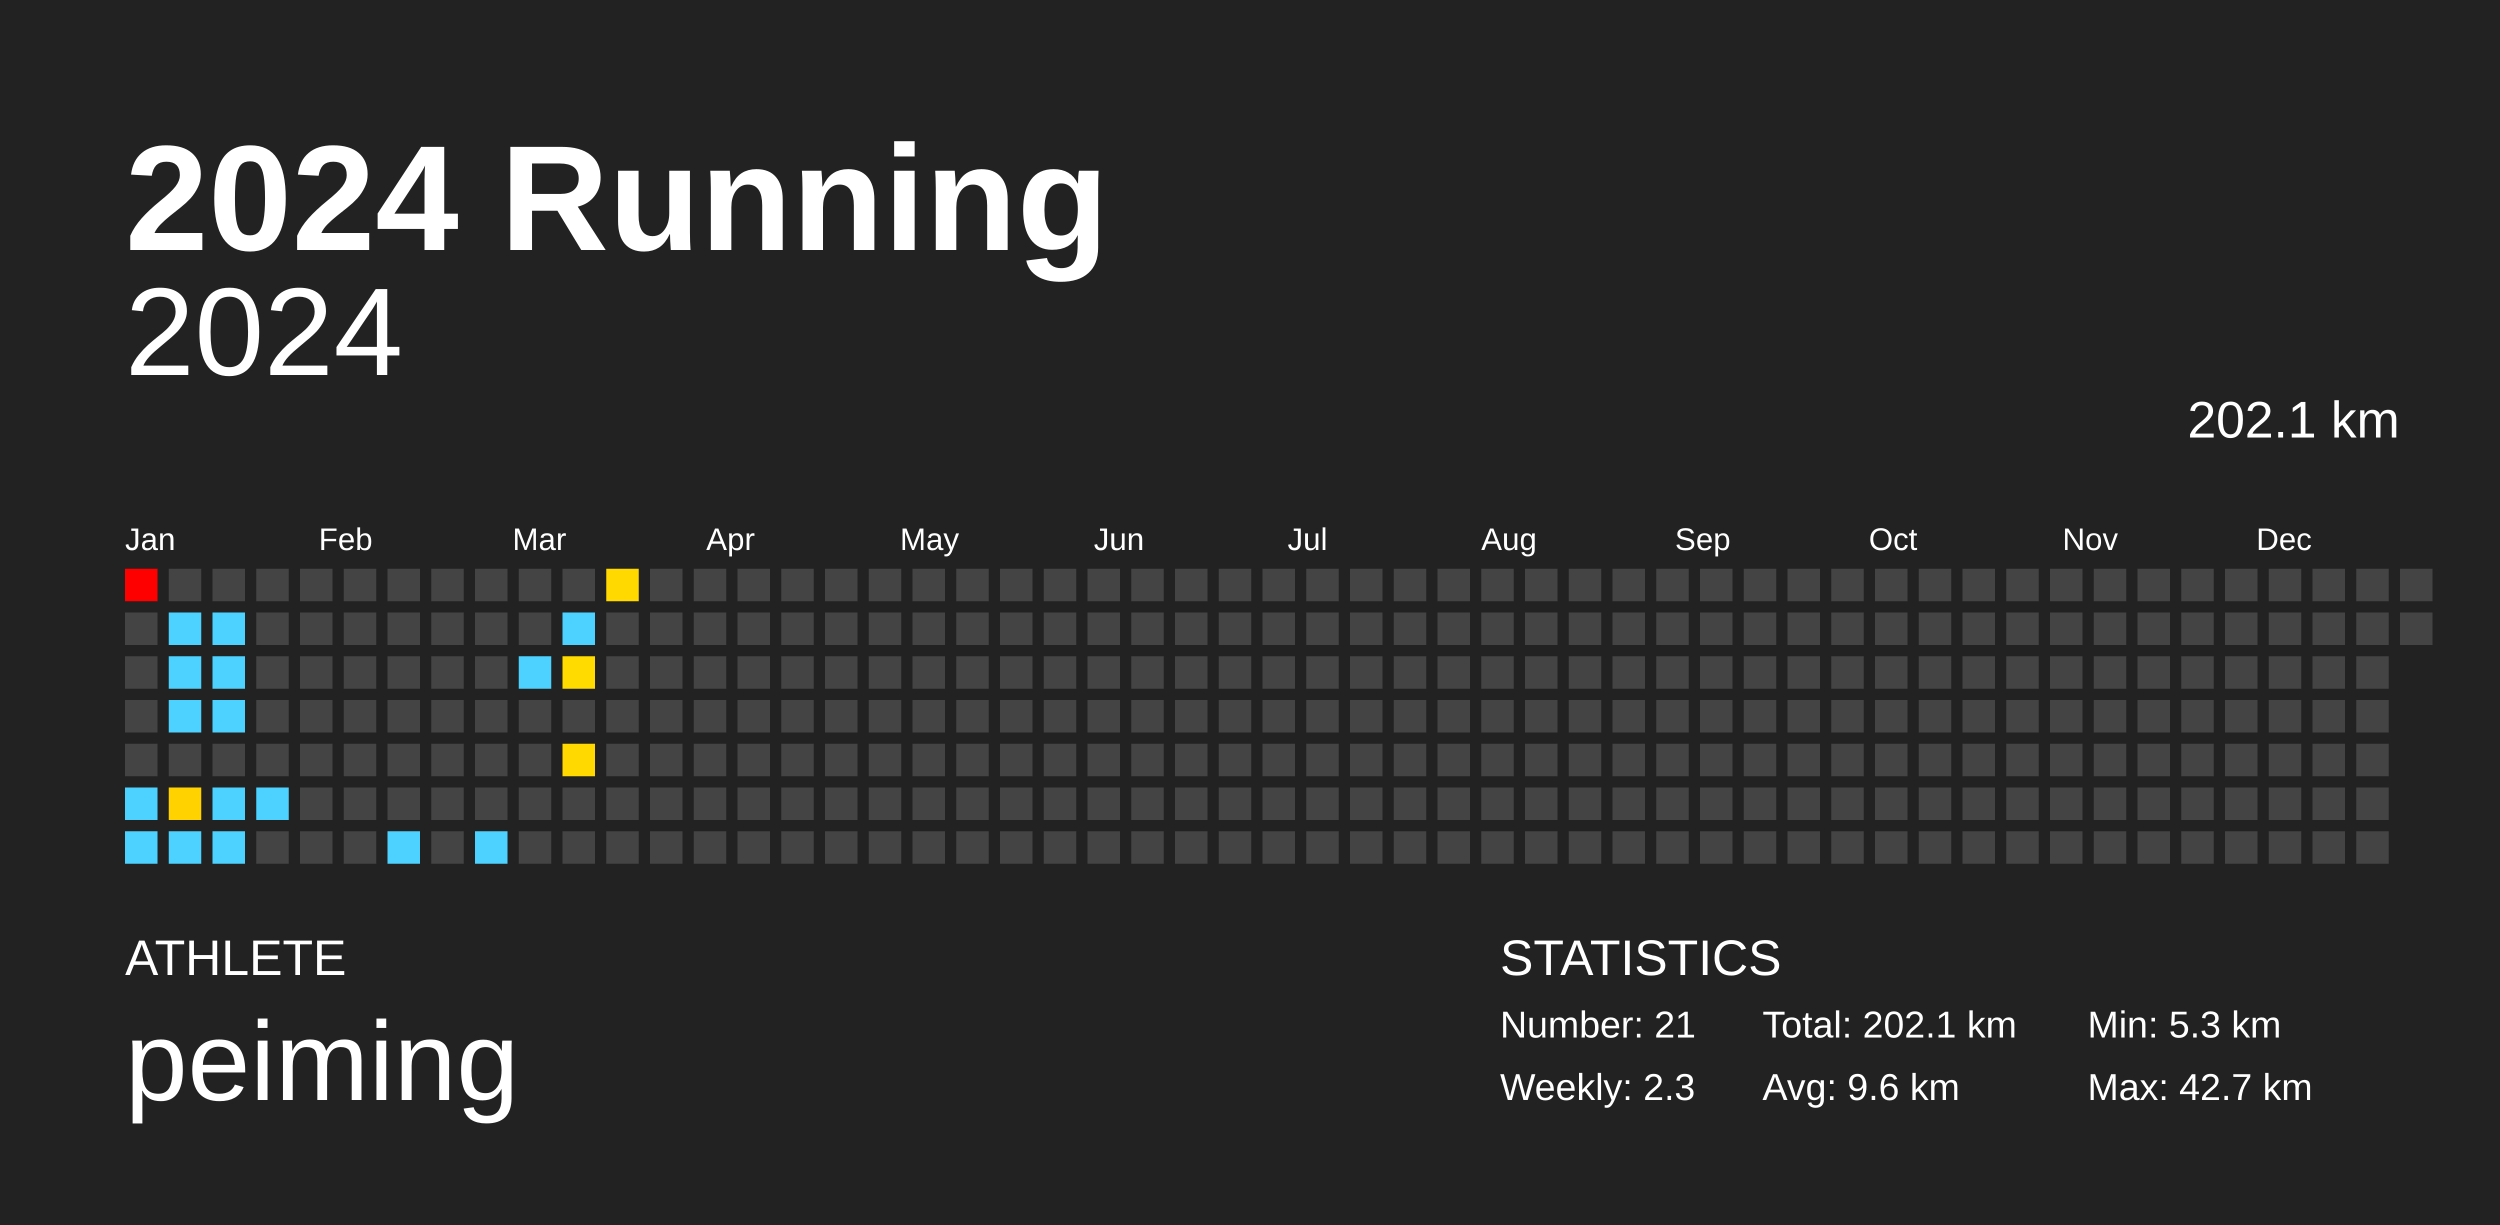
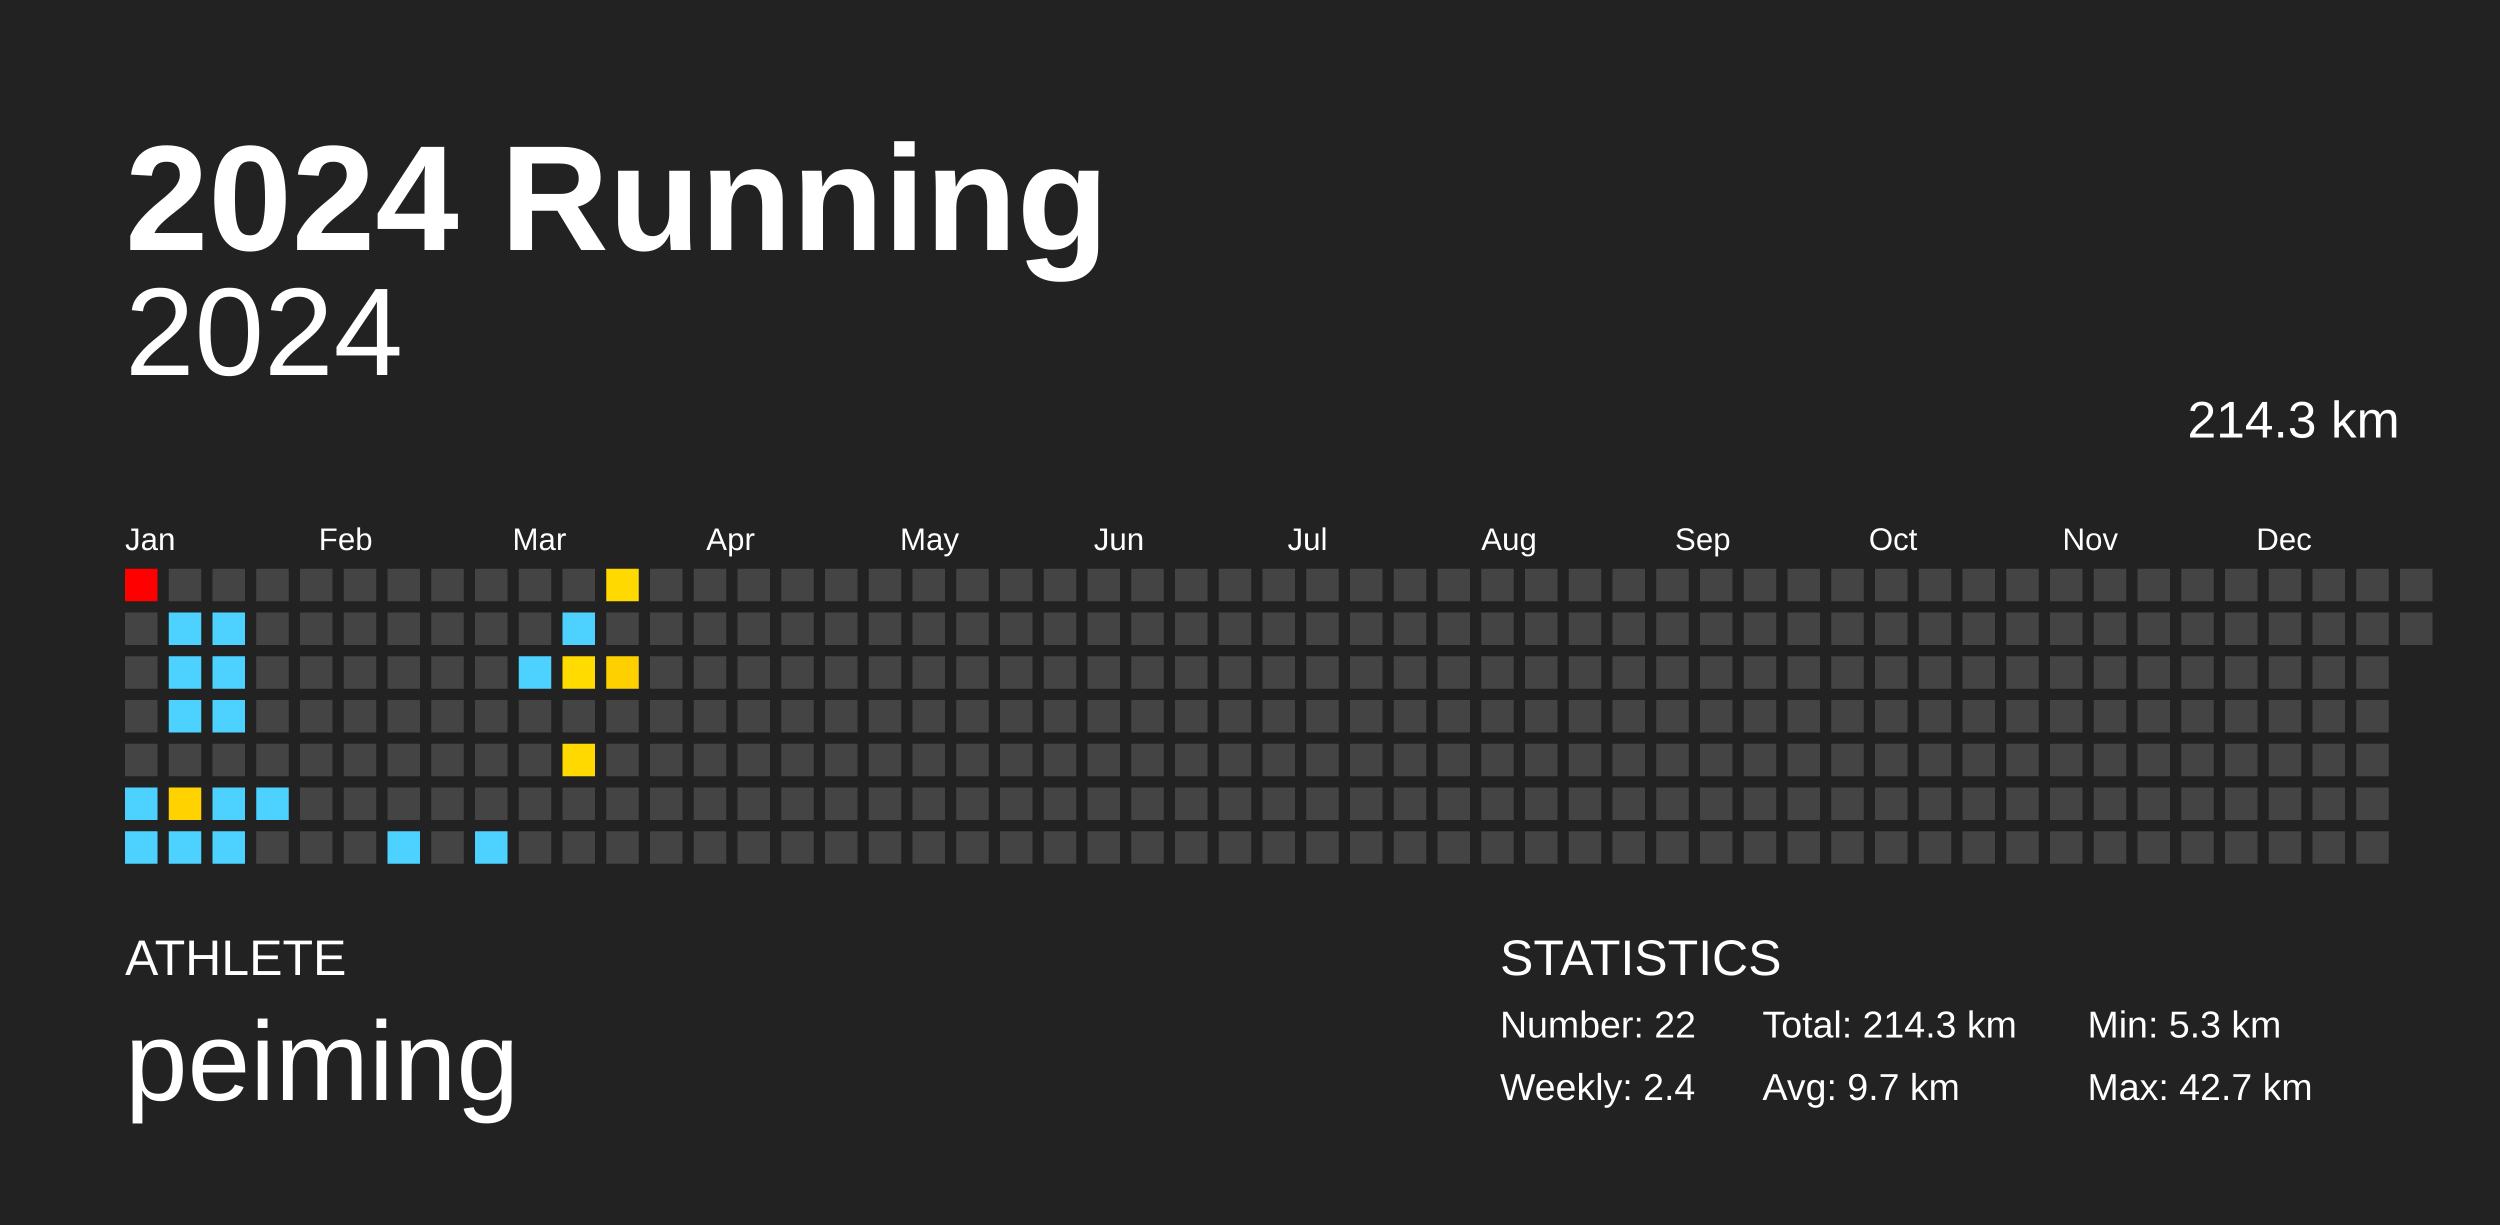
<svg xmlns="http://www.w3.org/2000/svg" baseProfile="full" height="98mm" version="1.1" viewBox="0,0,200,98" width="200mm">
  <defs />
  <rect fill="#222222" height="98" width="200" x="0" y="0" />
  <text fill="#FFFFFF" style="font-size:12px; font-family:Arial; font-weight:bold;" x="10" y="20">2024 Running</text>
  <text fill="#FFFFFF" style="font-size:4px; font-family:Arial" x="10" y="78">ATHLETE</text>
  <text fill="#FFFFFF" style="font-size:9px; font-family:Arial" x="10" y="88">peiming</text>
  <text fill="#FFFFFF" style="font-size:4px; font-family:Arial" x="120" y="78">STATISTICS</text>
-   <text fill="#FFFFFF" style="font-size:3px; font-family:Arial" x="120" y="83">Number: 21</text>
-   <text fill="#FFFFFF" style="font-size:3px; font-family:Arial" x="120" y="88">Weekly: 2.3</text>
-   <text fill="#FFFFFF" style="font-size:3px; font-family:Arial" x="141" y="83">Total: 202.1 km</text>
-   <text fill="#FFFFFF" style="font-size:3px; font-family:Arial" x="141" y="88">Avg: 9.6 km</text>
+   <text fill="#FFFFFF" style="font-size:3px; font-family:Arial" x="120" y="83">Number: 22</text>
+   <text fill="#FFFFFF" style="font-size:3px; font-family:Arial" x="120" y="88">Weekly: 2.4</text>
+   <text fill="#FFFFFF" style="font-size:3px; font-family:Arial" x="141" y="83">Total: 214.3 km</text>
+   <text fill="#FFFFFF" style="font-size:3px; font-family:Arial" x="141" y="88">Avg: 9.7 km</text>
  <text fill="#FFFFFF" style="font-size:3px; font-family:Arial" x="167" y="83">Min: 5.3 km</text>
  <text fill="#FFFFFF" style="font-size:3px; font-family:Arial" x="167" y="88">Max: 42.7 km</text>
  <text alignment-baseline="hanging" fill="#FFFFFF" style="font-size:10.0px; font-family:Arial;" x="10" y="30">2024</text>
-   <text alignment-baseline="hanging" fill="#FFFFFF" style="font-size:4.125px; font-family:Arial;" x="175" y="35">202.1 km</text>
+   <text alignment-baseline="hanging" fill="#FFFFFF" style="font-size:4.125px; font-family:Arial;" x="175" y="35">214.3 km</text>
  <text fill="#FFFFFF" style="font-size:2.5px; font-family:Arial" x="10.0" y="44">Jan</text>
  <text fill="#FFFFFF" style="font-size:2.5px; font-family:Arial" x="25.5" y="44">Feb</text>
  <text fill="#FFFFFF" style="font-size:2.5px; font-family:Arial" x="41.0" y="44">Mar</text>
  <text fill="#FFFFFF" style="font-size:2.5px; font-family:Arial" x="56.5" y="44">Apr</text>
  <text fill="#FFFFFF" style="font-size:2.5px; font-family:Arial" x="72.0" y="44">May</text>
  <text fill="#FFFFFF" style="font-size:2.5px; font-family:Arial" x="87.5" y="44">Jun</text>
  <text fill="#FFFFFF" style="font-size:2.5px; font-family:Arial" x="103.0" y="44">Jul</text>
  <text fill="#FFFFFF" style="font-size:2.5px; font-family:Arial" x="118.5" y="44">Aug</text>
  <text fill="#FFFFFF" style="font-size:2.5px; font-family:Arial" x="134.0" y="44">Sep</text>
  <text fill="#FFFFFF" style="font-size:2.5px; font-family:Arial" x="149.5" y="44">Oct</text>
  <text fill="#FFFFFF" style="font-size:2.5px; font-family:Arial" x="165.0" y="44">Nov</text>
  <text fill="#FFFFFF" style="font-size:2.5px; font-family:Arial" x="180.5" y="44">Dec</text>
  <rect fill="red" height="2.6" width="2.6" x="10.0" y="45.5" />
  <rect fill="#444444" height="2.6" width="2.6" x="10.0" y="49.0" />
  <rect fill="#444444" height="2.6" width="2.6" x="10.0" y="52.5" />
  <rect fill="#444444" height="2.6" width="2.6" x="10.0" y="56.0" />
  <rect fill="#444444" height="2.6" width="2.6" x="10.0" y="59.5" />
  <rect fill="#4dd2ff" height="2.6" width="2.6" x="10.0" y="63.0" />
  <rect fill="#4dd2ff" height="2.6" width="2.6" x="10.0" y="66.5" />
  <rect fill="#444444" height="2.6" width="2.6" x="13.5" y="45.5" />
  <rect fill="#4dd2ff" height="2.6" width="2.6" x="13.5" y="49.0" />
  <rect fill="#4dd2ff" height="2.6" width="2.6" x="13.5" y="52.5" />
  <rect fill="#4dd2ff" height="2.6" width="2.6" x="13.5" y="56.0" />
  <rect fill="#444444" height="2.6" width="2.6" x="13.5" y="59.5" />
  <rect fill="#ffd200" height="2.6" width="2.6" x="13.5" y="63.0" />
  <rect fill="#4dd2ff" height="2.6" width="2.6" x="13.5" y="66.5" />
  <rect fill="#444444" height="2.6" width="2.6" x="17.0" y="45.5" />
  <rect fill="#4dd2ff" height="2.6" width="2.6" x="17.0" y="49.0" />
  <rect fill="#4dd2ff" height="2.6" width="2.6" x="17.0" y="52.5" />
  <rect fill="#4dd2ff" height="2.6" width="2.6" x="17.0" y="56.0" />
  <rect fill="#444444" height="2.6" width="2.6" x="17.0" y="59.5" />
  <rect fill="#4dd2ff" height="2.6" width="2.6" x="17.0" y="63.0" />
  <rect fill="#4dd2ff" height="2.6" width="2.6" x="17.0" y="66.5" />
  <rect fill="#444444" height="2.6" width="2.6" x="20.5" y="45.5" />
  <rect fill="#444444" height="2.6" width="2.6" x="20.5" y="49.0" />
  <rect fill="#444444" height="2.6" width="2.6" x="20.5" y="52.5" />
  <rect fill="#444444" height="2.6" width="2.6" x="20.5" y="56.0" />
  <rect fill="#444444" height="2.6" width="2.6" x="20.5" y="59.5" />
  <rect fill="#4dd2ff" height="2.6" width="2.6" x="20.5" y="63.0" />
  <rect fill="#444444" height="2.6" width="2.6" x="20.5" y="66.5" />
  <rect fill="#444444" height="2.6" width="2.6" x="24.0" y="45.5" />
  <rect fill="#444444" height="2.6" width="2.6" x="24.0" y="49.0" />
  <rect fill="#444444" height="2.6" width="2.6" x="24.0" y="52.5" />
  <rect fill="#444444" height="2.6" width="2.6" x="24.0" y="56.0" />
  <rect fill="#444444" height="2.6" width="2.6" x="24.0" y="59.5" />
  <rect fill="#444444" height="2.6" width="2.6" x="24.0" y="63.0" />
  <rect fill="#444444" height="2.6" width="2.6" x="24.0" y="66.5" />
  <rect fill="#444444" height="2.6" width="2.6" x="27.5" y="45.5" />
  <rect fill="#444444" height="2.6" width="2.6" x="27.5" y="49.0" />
  <rect fill="#444444" height="2.6" width="2.6" x="27.5" y="52.5" />
  <rect fill="#444444" height="2.6" width="2.6" x="27.5" y="56.0" />
  <rect fill="#444444" height="2.6" width="2.6" x="27.5" y="59.5" />
  <rect fill="#444444" height="2.6" width="2.6" x="27.5" y="63.0" />
  <rect fill="#444444" height="2.6" width="2.6" x="27.5" y="66.5" />
  <rect fill="#444444" height="2.6" width="2.6" x="31.0" y="45.5" />
  <rect fill="#444444" height="2.6" width="2.6" x="31.0" y="49.0" />
  <rect fill="#444444" height="2.6" width="2.6" x="31.0" y="52.5" />
  <rect fill="#444444" height="2.6" width="2.6" x="31.0" y="56.0" />
  <rect fill="#444444" height="2.6" width="2.6" x="31.0" y="59.5" />
  <rect fill="#444444" height="2.6" width="2.6" x="31.0" y="63.0" />
  <rect fill="#4dd2ff" height="2.6" width="2.6" x="31.0" y="66.5" />
  <rect fill="#444444" height="2.6" width="2.6" x="34.5" y="45.5" />
  <rect fill="#444444" height="2.6" width="2.6" x="34.5" y="49.0" />
  <rect fill="#444444" height="2.6" width="2.6" x="34.5" y="52.5" />
  <rect fill="#444444" height="2.6" width="2.6" x="34.5" y="56.0" />
  <rect fill="#444444" height="2.6" width="2.6" x="34.5" y="59.5" />
  <rect fill="#444444" height="2.6" width="2.6" x="34.5" y="63.0" />
  <rect fill="#444444" height="2.6" width="2.6" x="34.5" y="66.5" />
  <rect fill="#444444" height="2.6" width="2.6" x="38.0" y="45.5" />
  <rect fill="#444444" height="2.6" width="2.6" x="38.0" y="49.0" />
  <rect fill="#444444" height="2.6" width="2.6" x="38.0" y="52.5" />
  <rect fill="#444444" height="2.6" width="2.6" x="38.0" y="56.0" />
  <rect fill="#444444" height="2.6" width="2.6" x="38.0" y="59.5" />
  <rect fill="#444444" height="2.6" width="2.6" x="38.0" y="63.0" />
  <rect fill="#4dd2ff" height="2.6" width="2.6" x="38.0" y="66.5" />
  <rect fill="#444444" height="2.6" width="2.6" x="41.5" y="45.5" />
  <rect fill="#444444" height="2.6" width="2.6" x="41.5" y="49.0" />
  <rect fill="#4dd2ff" height="2.6" width="2.6" x="41.5" y="52.5" />
  <rect fill="#444444" height="2.6" width="2.6" x="41.5" y="56.0" />
  <rect fill="#444444" height="2.6" width="2.6" x="41.5" y="59.5" />
  <rect fill="#444444" height="2.6" width="2.6" x="41.5" y="63.0" />
  <rect fill="#444444" height="2.6" width="2.6" x="41.5" y="66.5" />
  <rect fill="#444444" height="2.6" width="2.6" x="45.0" y="45.5" />
  <rect fill="#4dd2ff" height="2.6" width="2.6" x="45.0" y="49.0" />
  <rect fill="#ffdb00" height="2.6" width="2.6" x="45.0" y="52.5" />
  <rect fill="#444444" height="2.6" width="2.6" x="45.0" y="56.0" />
  <rect fill="#ffd900" height="2.6" width="2.6" x="45.0" y="59.5" />
  <rect fill="#444444" height="2.6" width="2.6" x="45.0" y="63.0" />
  <rect fill="#444444" height="2.6" width="2.6" x="45.0" y="66.5" />
  <rect fill="#ffd900" height="2.6" width="2.6" x="48.5" y="45.5" />
  <rect fill="#444444" height="2.6" width="2.6" x="48.5" y="49.0" />
-   <rect fill="#444444" height="2.6" width="2.6" x="48.5" y="52.5" />
+   <rect fill="#ffd000" height="2.6" width="2.6" x="48.5" y="52.5" />
  <rect fill="#444444" height="2.6" width="2.6" x="48.5" y="56.0" />
  <rect fill="#444444" height="2.6" width="2.6" x="48.5" y="59.5" />
  <rect fill="#444444" height="2.6" width="2.6" x="48.5" y="63.0" />
  <rect fill="#444444" height="2.6" width="2.6" x="48.5" y="66.5" />
  <rect fill="#444444" height="2.6" width="2.6" x="52.0" y="45.5" />
  <rect fill="#444444" height="2.6" width="2.6" x="52.0" y="49.0" />
  <rect fill="#444444" height="2.6" width="2.6" x="52.0" y="52.5" />
  <rect fill="#444444" height="2.6" width="2.6" x="52.0" y="56.0" />
  <rect fill="#444444" height="2.6" width="2.6" x="52.0" y="59.5" />
  <rect fill="#444444" height="2.6" width="2.6" x="52.0" y="63.0" />
  <rect fill="#444444" height="2.6" width="2.6" x="52.0" y="66.5" />
  <rect fill="#444444" height="2.6" width="2.6" x="55.5" y="45.5" />
  <rect fill="#444444" height="2.6" width="2.6" x="55.5" y="49.0" />
  <rect fill="#444444" height="2.6" width="2.6" x="55.5" y="52.5" />
  <rect fill="#444444" height="2.6" width="2.6" x="55.5" y="56.0" />
  <rect fill="#444444" height="2.6" width="2.6" x="55.5" y="59.5" />
  <rect fill="#444444" height="2.6" width="2.6" x="55.5" y="63.0" />
  <rect fill="#444444" height="2.6" width="2.6" x="55.5" y="66.5" />
  <rect fill="#444444" height="2.6" width="2.6" x="59.0" y="45.5" />
  <rect fill="#444444" height="2.6" width="2.6" x="59.0" y="49.0" />
  <rect fill="#444444" height="2.6" width="2.6" x="59.0" y="52.5" />
  <rect fill="#444444" height="2.6" width="2.6" x="59.0" y="56.0" />
  <rect fill="#444444" height="2.6" width="2.6" x="59.0" y="59.5" />
  <rect fill="#444444" height="2.6" width="2.6" x="59.0" y="63.0" />
  <rect fill="#444444" height="2.6" width="2.6" x="59.0" y="66.5" />
  <rect fill="#444444" height="2.6" width="2.6" x="62.5" y="45.5" />
  <rect fill="#444444" height="2.6" width="2.6" x="62.5" y="49.0" />
  <rect fill="#444444" height="2.6" width="2.6" x="62.5" y="52.5" />
  <rect fill="#444444" height="2.6" width="2.6" x="62.5" y="56.0" />
  <rect fill="#444444" height="2.6" width="2.6" x="62.5" y="59.5" />
  <rect fill="#444444" height="2.6" width="2.6" x="62.5" y="63.0" />
  <rect fill="#444444" height="2.6" width="2.6" x="62.5" y="66.5" />
  <rect fill="#444444" height="2.6" width="2.6" x="66.0" y="45.5" />
  <rect fill="#444444" height="2.6" width="2.6" x="66.0" y="49.0" />
  <rect fill="#444444" height="2.6" width="2.6" x="66.0" y="52.5" />
  <rect fill="#444444" height="2.6" width="2.6" x="66.0" y="56.0" />
  <rect fill="#444444" height="2.6" width="2.6" x="66.0" y="59.5" />
  <rect fill="#444444" height="2.6" width="2.6" x="66.0" y="63.0" />
  <rect fill="#444444" height="2.6" width="2.6" x="66.0" y="66.5" />
  <rect fill="#444444" height="2.6" width="2.6" x="69.5" y="45.5" />
  <rect fill="#444444" height="2.6" width="2.6" x="69.5" y="49.0" />
  <rect fill="#444444" height="2.6" width="2.6" x="69.5" y="52.5" />
  <rect fill="#444444" height="2.6" width="2.6" x="69.5" y="56.0" />
  <rect fill="#444444" height="2.6" width="2.6" x="69.5" y="59.5" />
  <rect fill="#444444" height="2.6" width="2.6" x="69.5" y="63.0" />
  <rect fill="#444444" height="2.6" width="2.6" x="69.5" y="66.5" />
  <rect fill="#444444" height="2.6" width="2.6" x="73.0" y="45.5" />
  <rect fill="#444444" height="2.6" width="2.6" x="73.0" y="49.0" />
  <rect fill="#444444" height="2.6" width="2.6" x="73.0" y="52.5" />
  <rect fill="#444444" height="2.6" width="2.6" x="73.0" y="56.0" />
  <rect fill="#444444" height="2.6" width="2.6" x="73.0" y="59.5" />
  <rect fill="#444444" height="2.6" width="2.6" x="73.0" y="63.0" />
  <rect fill="#444444" height="2.6" width="2.6" x="73.0" y="66.5" />
  <rect fill="#444444" height="2.6" width="2.6" x="76.5" y="45.5" />
  <rect fill="#444444" height="2.6" width="2.6" x="76.5" y="49.0" />
  <rect fill="#444444" height="2.6" width="2.6" x="76.5" y="52.5" />
  <rect fill="#444444" height="2.6" width="2.6" x="76.5" y="56.0" />
  <rect fill="#444444" height="2.6" width="2.6" x="76.5" y="59.5" />
  <rect fill="#444444" height="2.6" width="2.6" x="76.5" y="63.0" />
  <rect fill="#444444" height="2.6" width="2.6" x="76.5" y="66.5" />
  <rect fill="#444444" height="2.6" width="2.6" x="80.0" y="45.5" />
  <rect fill="#444444" height="2.6" width="2.6" x="80.0" y="49.0" />
  <rect fill="#444444" height="2.6" width="2.6" x="80.0" y="52.5" />
  <rect fill="#444444" height="2.6" width="2.6" x="80.0" y="56.0" />
  <rect fill="#444444" height="2.6" width="2.6" x="80.0" y="59.5" />
  <rect fill="#444444" height="2.6" width="2.6" x="80.0" y="63.0" />
  <rect fill="#444444" height="2.6" width="2.6" x="80.0" y="66.5" />
  <rect fill="#444444" height="2.6" width="2.6" x="83.5" y="45.5" />
  <rect fill="#444444" height="2.6" width="2.6" x="83.5" y="49.0" />
  <rect fill="#444444" height="2.6" width="2.6" x="83.5" y="52.5" />
  <rect fill="#444444" height="2.6" width="2.6" x="83.5" y="56.0" />
  <rect fill="#444444" height="2.6" width="2.6" x="83.5" y="59.5" />
  <rect fill="#444444" height="2.6" width="2.6" x="83.5" y="63.0" />
  <rect fill="#444444" height="2.6" width="2.6" x="83.5" y="66.5" />
  <rect fill="#444444" height="2.6" width="2.6" x="87.0" y="45.5" />
  <rect fill="#444444" height="2.6" width="2.6" x="87.0" y="49.0" />
  <rect fill="#444444" height="2.6" width="2.6" x="87.0" y="52.5" />
  <rect fill="#444444" height="2.6" width="2.6" x="87.0" y="56.0" />
  <rect fill="#444444" height="2.6" width="2.6" x="87.0" y="59.5" />
  <rect fill="#444444" height="2.6" width="2.6" x="87.0" y="63.0" />
  <rect fill="#444444" height="2.6" width="2.6" x="87.0" y="66.5" />
  <rect fill="#444444" height="2.6" width="2.6" x="90.5" y="45.5" />
  <rect fill="#444444" height="2.6" width="2.6" x="90.5" y="49.0" />
  <rect fill="#444444" height="2.6" width="2.6" x="90.5" y="52.5" />
  <rect fill="#444444" height="2.6" width="2.6" x="90.5" y="56.0" />
  <rect fill="#444444" height="2.6" width="2.6" x="90.5" y="59.5" />
  <rect fill="#444444" height="2.6" width="2.6" x="90.5" y="63.0" />
  <rect fill="#444444" height="2.6" width="2.6" x="90.5" y="66.5" />
  <rect fill="#444444" height="2.6" width="2.6" x="94.0" y="45.5" />
  <rect fill="#444444" height="2.6" width="2.6" x="94.0" y="49.0" />
  <rect fill="#444444" height="2.6" width="2.6" x="94.0" y="52.5" />
  <rect fill="#444444" height="2.6" width="2.6" x="94.0" y="56.0" />
  <rect fill="#444444" height="2.6" width="2.6" x="94.0" y="59.5" />
  <rect fill="#444444" height="2.6" width="2.6" x="94.0" y="63.0" />
  <rect fill="#444444" height="2.6" width="2.6" x="94.0" y="66.5" />
  <rect fill="#444444" height="2.6" width="2.6" x="97.5" y="45.5" />
  <rect fill="#444444" height="2.6" width="2.6" x="97.5" y="49.0" />
  <rect fill="#444444" height="2.6" width="2.6" x="97.5" y="52.5" />
  <rect fill="#444444" height="2.6" width="2.6" x="97.5" y="56.0" />
  <rect fill="#444444" height="2.6" width="2.6" x="97.5" y="59.5" />
  <rect fill="#444444" height="2.6" width="2.6" x="97.5" y="63.0" />
  <rect fill="#444444" height="2.6" width="2.6" x="97.5" y="66.5" />
  <rect fill="#444444" height="2.6" width="2.6" x="101.0" y="45.5" />
  <rect fill="#444444" height="2.6" width="2.6" x="101.0" y="49.0" />
  <rect fill="#444444" height="2.6" width="2.6" x="101.0" y="52.5" />
  <rect fill="#444444" height="2.6" width="2.6" x="101.0" y="56.0" />
  <rect fill="#444444" height="2.6" width="2.6" x="101.0" y="59.5" />
  <rect fill="#444444" height="2.6" width="2.6" x="101.0" y="63.0" />
  <rect fill="#444444" height="2.6" width="2.6" x="101.0" y="66.5" />
  <rect fill="#444444" height="2.6" width="2.6" x="104.5" y="45.5" />
  <rect fill="#444444" height="2.6" width="2.6" x="104.5" y="49.0" />
  <rect fill="#444444" height="2.6" width="2.6" x="104.5" y="52.5" />
  <rect fill="#444444" height="2.6" width="2.6" x="104.5" y="56.0" />
  <rect fill="#444444" height="2.6" width="2.6" x="104.5" y="59.5" />
  <rect fill="#444444" height="2.6" width="2.6" x="104.5" y="63.0" />
  <rect fill="#444444" height="2.6" width="2.6" x="104.5" y="66.5" />
  <rect fill="#444444" height="2.6" width="2.6" x="108.0" y="45.5" />
  <rect fill="#444444" height="2.6" width="2.6" x="108.0" y="49.0" />
  <rect fill="#444444" height="2.6" width="2.6" x="108.0" y="52.5" />
  <rect fill="#444444" height="2.6" width="2.6" x="108.0" y="56.0" />
  <rect fill="#444444" height="2.6" width="2.6" x="108.0" y="59.5" />
  <rect fill="#444444" height="2.6" width="2.6" x="108.0" y="63.0" />
  <rect fill="#444444" height="2.6" width="2.6" x="108.0" y="66.5" />
  <rect fill="#444444" height="2.6" width="2.6" x="111.5" y="45.5" />
  <rect fill="#444444" height="2.6" width="2.6" x="111.5" y="49.0" />
  <rect fill="#444444" height="2.6" width="2.6" x="111.5" y="52.5" />
  <rect fill="#444444" height="2.6" width="2.6" x="111.5" y="56.0" />
  <rect fill="#444444" height="2.6" width="2.6" x="111.5" y="59.5" />
  <rect fill="#444444" height="2.6" width="2.6" x="111.5" y="63.0" />
  <rect fill="#444444" height="2.6" width="2.6" x="111.5" y="66.5" />
  <rect fill="#444444" height="2.6" width="2.6" x="115.0" y="45.5" />
  <rect fill="#444444" height="2.6" width="2.6" x="115.0" y="49.0" />
  <rect fill="#444444" height="2.6" width="2.6" x="115.0" y="52.5" />
  <rect fill="#444444" height="2.6" width="2.6" x="115.0" y="56.0" />
  <rect fill="#444444" height="2.6" width="2.6" x="115.0" y="59.5" />
  <rect fill="#444444" height="2.6" width="2.6" x="115.0" y="63.0" />
  <rect fill="#444444" height="2.6" width="2.6" x="115.0" y="66.5" />
  <rect fill="#444444" height="2.6" width="2.6" x="118.5" y="45.5" />
  <rect fill="#444444" height="2.6" width="2.6" x="118.5" y="49.0" />
  <rect fill="#444444" height="2.6" width="2.6" x="118.5" y="52.5" />
  <rect fill="#444444" height="2.6" width="2.6" x="118.5" y="56.0" />
  <rect fill="#444444" height="2.6" width="2.6" x="118.5" y="59.5" />
  <rect fill="#444444" height="2.6" width="2.6" x="118.5" y="63.0" />
  <rect fill="#444444" height="2.6" width="2.6" x="118.5" y="66.5" />
  <rect fill="#444444" height="2.6" width="2.6" x="122.0" y="45.5" />
  <rect fill="#444444" height="2.6" width="2.6" x="122.0" y="49.0" />
  <rect fill="#444444" height="2.6" width="2.6" x="122.0" y="52.5" />
  <rect fill="#444444" height="2.6" width="2.6" x="122.0" y="56.0" />
  <rect fill="#444444" height="2.6" width="2.6" x="122.0" y="59.5" />
  <rect fill="#444444" height="2.6" width="2.6" x="122.0" y="63.0" />
  <rect fill="#444444" height="2.6" width="2.6" x="122.0" y="66.5" />
  <rect fill="#444444" height="2.6" width="2.6" x="125.5" y="45.5" />
  <rect fill="#444444" height="2.6" width="2.6" x="125.5" y="49.0" />
  <rect fill="#444444" height="2.6" width="2.6" x="125.5" y="52.5" />
  <rect fill="#444444" height="2.6" width="2.6" x="125.5" y="56.0" />
  <rect fill="#444444" height="2.6" width="2.6" x="125.5" y="59.5" />
  <rect fill="#444444" height="2.6" width="2.6" x="125.5" y="63.0" />
  <rect fill="#444444" height="2.6" width="2.6" x="125.5" y="66.5" />
  <rect fill="#444444" height="2.6" width="2.6" x="129.0" y="45.5" />
  <rect fill="#444444" height="2.6" width="2.6" x="129.0" y="49.0" />
  <rect fill="#444444" height="2.6" width="2.6" x="129.0" y="52.5" />
  <rect fill="#444444" height="2.6" width="2.6" x="129.0" y="56.0" />
  <rect fill="#444444" height="2.6" width="2.6" x="129.0" y="59.5" />
  <rect fill="#444444" height="2.6" width="2.6" x="129.0" y="63.0" />
  <rect fill="#444444" height="2.6" width="2.6" x="129.0" y="66.5" />
  <rect fill="#444444" height="2.6" width="2.6" x="132.5" y="45.5" />
  <rect fill="#444444" height="2.6" width="2.6" x="132.5" y="49.0" />
  <rect fill="#444444" height="2.6" width="2.6" x="132.5" y="52.5" />
  <rect fill="#444444" height="2.6" width="2.6" x="132.5" y="56.0" />
  <rect fill="#444444" height="2.6" width="2.6" x="132.5" y="59.5" />
  <rect fill="#444444" height="2.6" width="2.6" x="132.5" y="63.0" />
  <rect fill="#444444" height="2.6" width="2.6" x="132.5" y="66.5" />
  <rect fill="#444444" height="2.6" width="2.6" x="136.0" y="45.5" />
  <rect fill="#444444" height="2.6" width="2.6" x="136.0" y="49.0" />
  <rect fill="#444444" height="2.6" width="2.6" x="136.0" y="52.5" />
  <rect fill="#444444" height="2.6" width="2.6" x="136.0" y="56.0" />
  <rect fill="#444444" height="2.6" width="2.6" x="136.0" y="59.5" />
  <rect fill="#444444" height="2.6" width="2.6" x="136.0" y="63.0" />
  <rect fill="#444444" height="2.6" width="2.6" x="136.0" y="66.5" />
  <rect fill="#444444" height="2.6" width="2.6" x="139.5" y="45.5" />
  <rect fill="#444444" height="2.6" width="2.6" x="139.5" y="49.0" />
  <rect fill="#444444" height="2.6" width="2.6" x="139.5" y="52.5" />
  <rect fill="#444444" height="2.6" width="2.6" x="139.5" y="56.0" />
  <rect fill="#444444" height="2.6" width="2.6" x="139.5" y="59.5" />
  <rect fill="#444444" height="2.6" width="2.6" x="139.5" y="63.0" />
  <rect fill="#444444" height="2.6" width="2.6" x="139.5" y="66.5" />
  <rect fill="#444444" height="2.6" width="2.6" x="143.0" y="45.5" />
  <rect fill="#444444" height="2.6" width="2.6" x="143.0" y="49.0" />
  <rect fill="#444444" height="2.6" width="2.6" x="143.0" y="52.5" />
  <rect fill="#444444" height="2.6" width="2.6" x="143.0" y="56.0" />
  <rect fill="#444444" height="2.6" width="2.6" x="143.0" y="59.5" />
  <rect fill="#444444" height="2.6" width="2.6" x="143.0" y="63.0" />
  <rect fill="#444444" height="2.6" width="2.6" x="143.0" y="66.5" />
  <rect fill="#444444" height="2.6" width="2.6" x="146.5" y="45.5" />
  <rect fill="#444444" height="2.6" width="2.6" x="146.5" y="49.0" />
  <rect fill="#444444" height="2.6" width="2.6" x="146.5" y="52.5" />
  <rect fill="#444444" height="2.6" width="2.6" x="146.5" y="56.0" />
  <rect fill="#444444" height="2.6" width="2.6" x="146.5" y="59.5" />
  <rect fill="#444444" height="2.6" width="2.6" x="146.5" y="63.0" />
  <rect fill="#444444" height="2.6" width="2.6" x="146.5" y="66.5" />
  <rect fill="#444444" height="2.6" width="2.6" x="150.0" y="45.5" />
  <rect fill="#444444" height="2.6" width="2.6" x="150.0" y="49.0" />
  <rect fill="#444444" height="2.6" width="2.6" x="150.0" y="52.5" />
  <rect fill="#444444" height="2.6" width="2.6" x="150.0" y="56.0" />
  <rect fill="#444444" height="2.6" width="2.6" x="150.0" y="59.5" />
  <rect fill="#444444" height="2.6" width="2.6" x="150.0" y="63.0" />
  <rect fill="#444444" height="2.6" width="2.6" x="150.0" y="66.5" />
  <rect fill="#444444" height="2.6" width="2.6" x="153.5" y="45.5" />
  <rect fill="#444444" height="2.6" width="2.6" x="153.5" y="49.0" />
  <rect fill="#444444" height="2.6" width="2.6" x="153.5" y="52.5" />
  <rect fill="#444444" height="2.6" width="2.6" x="153.5" y="56.0" />
  <rect fill="#444444" height="2.6" width="2.6" x="153.5" y="59.5" />
  <rect fill="#444444" height="2.6" width="2.6" x="153.5" y="63.0" />
  <rect fill="#444444" height="2.6" width="2.6" x="153.5" y="66.5" />
  <rect fill="#444444" height="2.6" width="2.6" x="157.0" y="45.5" />
  <rect fill="#444444" height="2.6" width="2.6" x="157.0" y="49.0" />
  <rect fill="#444444" height="2.6" width="2.6" x="157.0" y="52.5" />
  <rect fill="#444444" height="2.6" width="2.6" x="157.0" y="56.0" />
  <rect fill="#444444" height="2.6" width="2.6" x="157.0" y="59.5" />
  <rect fill="#444444" height="2.6" width="2.6" x="157.0" y="63.0" />
  <rect fill="#444444" height="2.6" width="2.6" x="157.0" y="66.5" />
  <rect fill="#444444" height="2.6" width="2.6" x="160.5" y="45.5" />
  <rect fill="#444444" height="2.6" width="2.6" x="160.5" y="49.0" />
  <rect fill="#444444" height="2.6" width="2.6" x="160.5" y="52.5" />
  <rect fill="#444444" height="2.6" width="2.6" x="160.5" y="56.0" />
  <rect fill="#444444" height="2.6" width="2.6" x="160.5" y="59.5" />
  <rect fill="#444444" height="2.6" width="2.6" x="160.5" y="63.0" />
  <rect fill="#444444" height="2.6" width="2.6" x="160.5" y="66.5" />
  <rect fill="#444444" height="2.6" width="2.6" x="164.0" y="45.5" />
  <rect fill="#444444" height="2.6" width="2.6" x="164.0" y="49.0" />
  <rect fill="#444444" height="2.6" width="2.6" x="164.0" y="52.5" />
  <rect fill="#444444" height="2.6" width="2.6" x="164.0" y="56.0" />
  <rect fill="#444444" height="2.6" width="2.6" x="164.0" y="59.5" />
  <rect fill="#444444" height="2.6" width="2.6" x="164.0" y="63.0" />
  <rect fill="#444444" height="2.6" width="2.6" x="164.0" y="66.5" />
  <rect fill="#444444" height="2.6" width="2.6" x="167.5" y="45.5" />
  <rect fill="#444444" height="2.6" width="2.6" x="167.5" y="49.0" />
  <rect fill="#444444" height="2.6" width="2.6" x="167.5" y="52.5" />
  <rect fill="#444444" height="2.6" width="2.6" x="167.5" y="56.0" />
  <rect fill="#444444" height="2.6" width="2.6" x="167.5" y="59.5" />
  <rect fill="#444444" height="2.6" width="2.6" x="167.5" y="63.0" />
  <rect fill="#444444" height="2.6" width="2.6" x="167.5" y="66.5" />
  <rect fill="#444444" height="2.6" width="2.6" x="171.0" y="45.5" />
  <rect fill="#444444" height="2.6" width="2.6" x="171.0" y="49.0" />
  <rect fill="#444444" height="2.6" width="2.6" x="171.0" y="52.5" />
  <rect fill="#444444" height="2.6" width="2.6" x="171.0" y="56.0" />
  <rect fill="#444444" height="2.6" width="2.6" x="171.0" y="59.5" />
  <rect fill="#444444" height="2.6" width="2.6" x="171.0" y="63.0" />
  <rect fill="#444444" height="2.6" width="2.6" x="171.0" y="66.5" />
  <rect fill="#444444" height="2.6" width="2.6" x="174.5" y="45.5" />
  <rect fill="#444444" height="2.6" width="2.6" x="174.5" y="49.0" />
  <rect fill="#444444" height="2.6" width="2.6" x="174.5" y="52.5" />
  <rect fill="#444444" height="2.6" width="2.6" x="174.5" y="56.0" />
  <rect fill="#444444" height="2.6" width="2.6" x="174.5" y="59.5" />
  <rect fill="#444444" height="2.6" width="2.6" x="174.5" y="63.0" />
  <rect fill="#444444" height="2.6" width="2.6" x="174.5" y="66.5" />
  <rect fill="#444444" height="2.6" width="2.6" x="178.0" y="45.5" />
  <rect fill="#444444" height="2.6" width="2.6" x="178.0" y="49.0" />
  <rect fill="#444444" height="2.6" width="2.6" x="178.0" y="52.5" />
  <rect fill="#444444" height="2.6" width="2.6" x="178.0" y="56.0" />
  <rect fill="#444444" height="2.6" width="2.6" x="178.0" y="59.5" />
  <rect fill="#444444" height="2.6" width="2.6" x="178.0" y="63.0" />
  <rect fill="#444444" height="2.6" width="2.6" x="178.0" y="66.5" />
  <rect fill="#444444" height="2.6" width="2.6" x="181.5" y="45.5" />
  <rect fill="#444444" height="2.6" width="2.6" x="181.5" y="49.0" />
  <rect fill="#444444" height="2.6" width="2.6" x="181.5" y="52.5" />
  <rect fill="#444444" height="2.6" width="2.6" x="181.5" y="56.0" />
  <rect fill="#444444" height="2.6" width="2.6" x="181.5" y="59.5" />
  <rect fill="#444444" height="2.6" width="2.6" x="181.5" y="63.0" />
  <rect fill="#444444" height="2.6" width="2.6" x="181.5" y="66.5" />
  <rect fill="#444444" height="2.6" width="2.6" x="185.0" y="45.5" />
  <rect fill="#444444" height="2.6" width="2.6" x="185.0" y="49.0" />
  <rect fill="#444444" height="2.6" width="2.6" x="185.0" y="52.5" />
  <rect fill="#444444" height="2.6" width="2.6" x="185.0" y="56.0" />
  <rect fill="#444444" height="2.6" width="2.6" x="185.0" y="59.5" />
  <rect fill="#444444" height="2.6" width="2.6" x="185.0" y="63.0" />
  <rect fill="#444444" height="2.6" width="2.6" x="185.0" y="66.5" />
  <rect fill="#444444" height="2.6" width="2.6" x="188.5" y="45.5" />
  <rect fill="#444444" height="2.6" width="2.6" x="188.5" y="49.0" />
  <rect fill="#444444" height="2.6" width="2.6" x="188.5" y="52.5" />
  <rect fill="#444444" height="2.6" width="2.6" x="188.5" y="56.0" />
  <rect fill="#444444" height="2.6" width="2.6" x="188.5" y="59.5" />
  <rect fill="#444444" height="2.6" width="2.6" x="188.5" y="63.0" />
  <rect fill="#444444" height="2.6" width="2.6" x="188.5" y="66.5" />
  <rect fill="#444444" height="2.6" width="2.6" x="192.0" y="45.5" />
  <rect fill="#444444" height="2.6" width="2.6" x="192.0" y="49.0" />
</svg>
